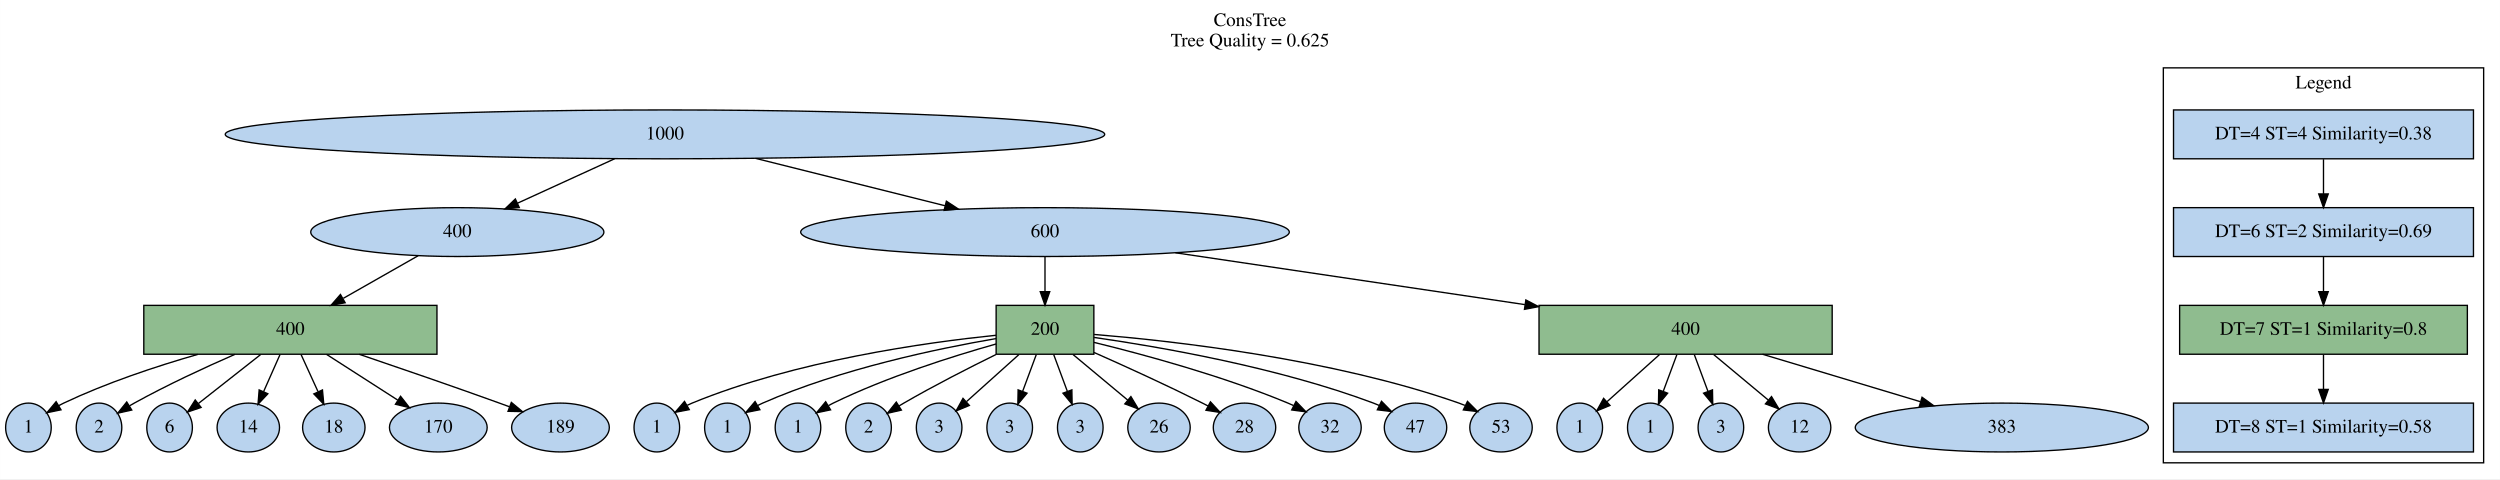
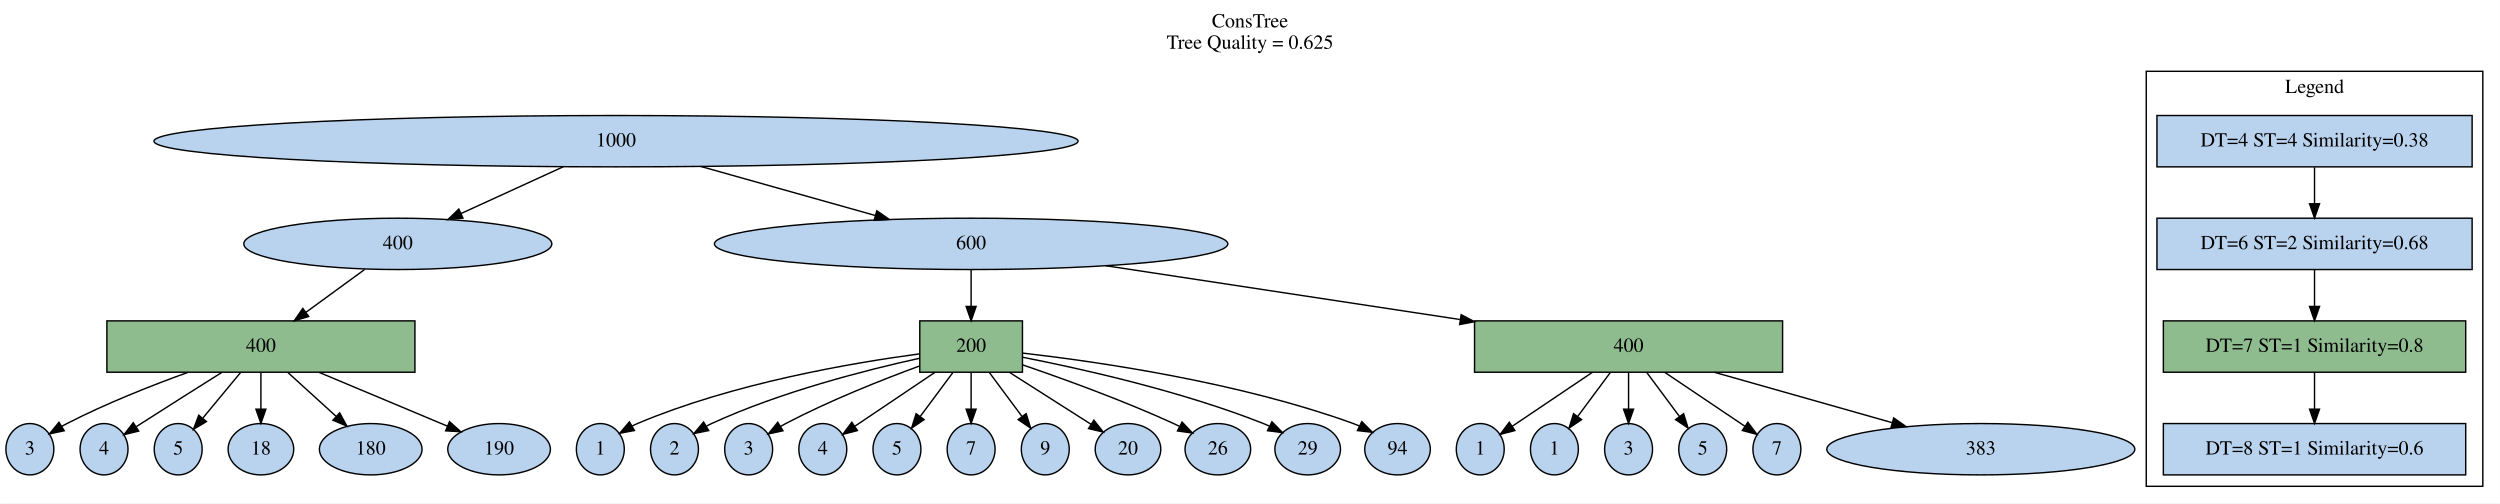
- <svg xmlns="http://www.w3.org/2000/svg" width="1842pt" height="353pt" viewBox="0.00 0.00 1841.90 353.00">
+ <svg xmlns="http://www.w3.org/2000/svg" width="1753pt" height="353pt" viewBox="0.00 0.00 1752.90 353.00">
  <g id="graph0" class="graph" transform="scale(1 1) rotate(0) translate(4 349)">
-     <polygon fill="white" stroke="transparent" points="-4,4 -4,-349 1837.9,-349 1837.9,4 -4,4" />
-     <text text-anchor="middle" x="916.95" y="-329.8" font-family="Times,serif" font-size="14.00">ConsTree</text>
-     <text text-anchor="middle" x="916.95" y="-314.8" font-family="Times,serif" font-size="14.00">Tree Quality = 0.625</text>
+     <polygon fill="white" stroke="transparent" points="-4,4 -4,-349 1748.9,-349 1748.9,4 -4,4" />
+     <text text-anchor="middle" x="872.45" y="-329.8" font-family="Times,serif" font-size="14.00">ConsTree</text>
+     <text text-anchor="middle" x="872.45" y="-314.8" font-family="Times,serif" font-size="14.00">Tree Quality = 0.625</text>
    <g id="clust1" class="cluster">
-       <polygon fill="none" stroke="black" points="1589.9,-8 1589.9,-299 1825.9,-299 1825.9,-8 1589.9,-8" />
-       <text text-anchor="middle" x="1707.9" y="-283.8" font-family="Times,serif" font-size="14.00">Legend</text>
+       <polygon fill="none" stroke="black" points="1500.9,-8 1500.9,-299 1736.9,-299 1736.9,-8 1500.9,-8" />
+       <text text-anchor="middle" x="1618.9" y="-283.8" font-family="Times,serif" font-size="14.00">Legend</text>
    </g>
    <g id="node1" class="node">
-       <ellipse fill="#b9d3ee" stroke="black" cx="485.9" cy="-250" rx="324" ry="18" />
-       <text text-anchor="middle" x="485.9" y="-246.3" font-family="Times,serif" font-size="14.00">1000</text>
+       <ellipse fill="#b9d3ee" stroke="black" cx="427.9" cy="-250" rx="324" ry="18" />
+       <text text-anchor="middle" x="427.9" y="-246.3" font-family="Times,serif" font-size="14.00">1000</text>
    </g>
    <g id="node3" class="node">
-       <ellipse fill="#b9d3ee" stroke="black" cx="332.9" cy="-178" rx="108" ry="18" />
-       <text text-anchor="middle" x="332.9" y="-174.3" font-family="Times,serif" font-size="14.00">400</text>
+       <ellipse fill="#b9d3ee" stroke="black" cx="274.9" cy="-178" rx="108" ry="18" />
+       <text text-anchor="middle" x="274.9" y="-174.3" font-family="Times,serif" font-size="14.00">400</text>
    </g>
    <g id="edge1" class="edge">
-       <path fill="none" stroke="black" d="M448.86,-232.05C427.25,-222.17 399.86,-209.64 377.12,-199.23" />
-       <polygon fill="black" stroke="black" points="378.57,-196.05 368.02,-195.07 375.66,-202.41 378.57,-196.05" />
+       <path fill="none" stroke="black" d="M390.86,-232.05C369.25,-222.17 341.86,-209.64 319.12,-199.23" />
+       <polygon fill="black" stroke="black" points="320.57,-196.05 310.02,-195.07 317.66,-202.41 320.57,-196.05" />
    </g>
    <g id="node4" class="node">
-       <ellipse fill="#b9d3ee" stroke="black" cx="765.9" cy="-178" rx="180" ry="18" />
-       <text text-anchor="middle" x="765.9" y="-174.3" font-family="Times,serif" font-size="14.00">600</text>
+       <ellipse fill="#b9d3ee" stroke="black" cx="676.9" cy="-178" rx="180" ry="18" />
+       <text text-anchor="middle" x="676.9" y="-174.3" font-family="Times,serif" font-size="14.00">600</text>
    </g>
    <g id="edge2" class="edge">
-       <path fill="none" stroke="black" d="M552.61,-232.32C594.63,-221.82 648.91,-208.25 692.2,-197.42" />
-       <polygon fill="black" stroke="black" points="693.25,-200.77 702.1,-194.95 691.55,-193.98 693.25,-200.77" />
+       <path fill="none" stroke="black" d="M487.54,-232.23C524.26,-221.91 571.41,-208.65 609.48,-197.95" />
+       <polygon fill="black" stroke="black" points="610.78,-201.22 619.46,-195.15 608.88,-194.49 610.78,-201.22" />
    </g>
    <g id="node2" class="node">
-       <polygon fill="#b9d3ee" stroke="black" points="1818.4,-268 1597.4,-268 1597.4,-232 1818.4,-232 1818.4,-268" />
-       <text text-anchor="middle" x="1707.9" y="-246.3" font-family="Times,serif" font-size="14.00">DT=4 ST=4 Similarity=0.38</text>
+       <polygon fill="#b9d3ee" stroke="black" points="1729.4,-268 1508.4,-268 1508.4,-232 1729.4,-232 1729.4,-268" />
+       <text text-anchor="middle" x="1618.9" y="-246.3" font-family="Times,serif" font-size="14.00">DT=4 ST=4 Similarity=0.38</text>
    </g>
    <g id="node5" class="node">
-       <polygon fill="#b9d3ee" stroke="black" points="1818.4,-196 1597.4,-196 1597.4,-160 1818.4,-160 1818.4,-196" />
-       <text text-anchor="middle" x="1707.9" y="-174.3" font-family="Times,serif" font-size="14.00">DT=6 ST=2 Similarity=0.69</text>
+       <polygon fill="#b9d3ee" stroke="black" points="1729.4,-196 1508.4,-196 1508.4,-160 1729.4,-160 1729.4,-196" />
+       <text text-anchor="middle" x="1618.9" y="-174.3" font-family="Times,serif" font-size="14.00">DT=6 ST=2 Similarity=0.68</text>
    </g>
    <g id="edge3" class="edge">
-       <path fill="none" stroke="black" d="M1707.9,-231.7C1707.9,-223.98 1707.9,-214.71 1707.9,-206.11" />
-       <polygon fill="black" stroke="black" points="1711.4,-206.1 1707.9,-196.1 1704.4,-206.1 1711.4,-206.1" />
+       <path fill="none" stroke="black" d="M1618.9,-231.7C1618.9,-223.98 1618.9,-214.71 1618.9,-206.11" />
+       <polygon fill="black" stroke="black" points="1622.4,-206.1 1618.9,-196.1 1615.4,-206.1 1622.4,-206.1" />
    </g>
    <g id="node7" class="node">
-       <polygon fill="darkseagreen" stroke="black" points="317.9,-124 101.9,-124 101.9,-88 317.9,-88 317.9,-124" />
-       <text text-anchor="middle" x="209.9" y="-102.3" font-family="Times,serif" font-size="14.00">400</text>
+       <polygon fill="darkseagreen" stroke="black" points="286.9,-124 70.9,-124 70.9,-88 286.9,-88 286.9,-124" />
+       <text text-anchor="middle" x="178.9" y="-102.3" font-family="Times,serif" font-size="14.00">400</text>
    </g>
    <g id="edge5" class="edge">
-       <path fill="none" stroke="black" d="M304.06,-160.59C287.61,-151.23 266.78,-139.37 248.89,-129.19" />
-       <polygon fill="black" stroke="black" points="250.26,-125.94 239.84,-124.04 246.8,-132.03 250.26,-125.94" />
+       <path fill="none" stroke="black" d="M251.66,-160.05C239.25,-151.01 223.81,-139.74 210.34,-129.93" />
+       <polygon fill="black" stroke="black" points="212.4,-127.1 202.26,-124.03 208.27,-132.75 212.4,-127.1" />
    </g>
    <g id="node6" class="node">
-       <polygon fill="darkseagreen" stroke="black" points="801.9,-124 729.9,-124 729.9,-88 801.9,-88 801.9,-124" />
-       <text text-anchor="middle" x="765.9" y="-102.3" font-family="Times,serif" font-size="14.00">200</text>
+       <polygon fill="darkseagreen" stroke="black" points="712.9,-124 640.9,-124 640.9,-88 712.9,-88 712.9,-124" />
+       <text text-anchor="middle" x="676.9" y="-102.3" font-family="Times,serif" font-size="14.00">200</text>
    </g>
    <g id="edge4" class="edge">
-       <path fill="none" stroke="black" d="M765.9,-159.7C765.9,-151.98 765.9,-142.71 765.9,-134.11" />
-       <polygon fill="black" stroke="black" points="769.4,-134.1 765.9,-124.1 762.4,-134.1 769.4,-134.1" />
+       <path fill="none" stroke="black" d="M676.9,-159.7C676.9,-151.98 676.9,-142.71 676.9,-134.11" />
+       <polygon fill="black" stroke="black" points="680.4,-134.1 676.9,-124.1 673.4,-134.1 680.4,-134.1" />
    </g>
    <g id="node8" class="node">
-       <polygon fill="darkseagreen" stroke="black" points="1345.9,-124 1129.9,-124 1129.9,-88 1345.9,-88 1345.9,-124" />
-       <text text-anchor="middle" x="1237.9" y="-102.3" font-family="Times,serif" font-size="14.00">400</text>
+       <polygon fill="darkseagreen" stroke="black" points="1245.9,-124 1029.9,-124 1029.9,-88 1245.9,-88 1245.9,-124" />
+       <text text-anchor="middle" x="1137.9" y="-102.3" font-family="Times,serif" font-size="14.00">400</text>
    </g>
    <g id="edge6" class="edge">
-       <path fill="none" stroke="black" d="M861.98,-162.75C936.43,-151.71 1039.94,-136.36 1119.5,-124.56" />
-       <polygon fill="black" stroke="black" points="1120.2,-127.99 1129.58,-123.06 1119.17,-121.07 1120.2,-127.99" />
+       <path fill="none" stroke="black" d="M771.3,-162.67C843.15,-151.76 942.49,-136.67 1019.63,-124.96" />
+       <polygon fill="black" stroke="black" points="1020.52,-128.36 1029.88,-123.4 1019.47,-121.44 1020.52,-128.36" />
    </g>
    <g id="node9" class="node">
-       <polygon fill="darkseagreen" stroke="black" points="1813.9,-124 1601.9,-124 1601.9,-88 1813.9,-88 1813.9,-124" />
-       <text text-anchor="middle" x="1707.9" y="-102.3" font-family="Times,serif" font-size="14.00">DT=7 ST=1 Similarity=0.8</text>
+       <polygon fill="darkseagreen" stroke="black" points="1724.9,-124 1512.9,-124 1512.9,-88 1724.9,-88 1724.9,-124" />
+       <text text-anchor="middle" x="1618.9" y="-102.3" font-family="Times,serif" font-size="14.00">DT=7 ST=1 Similarity=0.8</text>
    </g>
    <g id="edge7" class="edge">
-       <path fill="none" stroke="black" d="M1707.9,-159.7C1707.9,-151.98 1707.9,-142.71 1707.9,-134.11" />
-       <polygon fill="black" stroke="black" points="1711.4,-134.1 1707.9,-124.1 1704.4,-134.1 1711.4,-134.1" />
+       <path fill="none" stroke="black" d="M1618.9,-159.7C1618.9,-151.98 1618.9,-142.71 1618.9,-134.11" />
+       <polygon fill="black" stroke="black" points="1622.4,-134.1 1618.9,-124.1 1615.4,-134.1 1622.4,-134.1" />
    </g>
    <g id="node11" class="node">
-       <ellipse fill="#b9d3ee" stroke="black" cx="479.9" cy="-34" rx="16.8" ry="18" />
-       <text text-anchor="middle" x="479.9" y="-30.3" font-family="Times,serif" font-size="14.00">1</text>
+       <ellipse fill="#b9d3ee" stroke="black" cx="416.9" cy="-34" rx="16.8" ry="18" />
+       <text text-anchor="middle" x="416.9" y="-30.3" font-family="Times,serif" font-size="14.00">1</text>
    </g>
    <g id="edge9" class="edge">
-       <path fill="none" stroke="black" d="M729.75,-101.97C678.35,-96.7 581.95,-83.27 505.9,-52 504.69,-51.5 503.48,-50.95 502.28,-50.35" />
-       <polygon fill="black" stroke="black" points="503.8,-47.19 493.39,-45.2 500.29,-53.24 503.8,-47.19" />
-     </g>
-     <g id="node12" class="node">
-       <ellipse fill="#b9d3ee" stroke="black" cx="531.9" cy="-34" rx="16.8" ry="18" />
-       <text text-anchor="middle" x="531.9" y="-30.3" font-family="Times,serif" font-size="14.00">1</text>
-     </g>
-     <g id="edge10" class="edge">
-       <path fill="none" stroke="black" d="M729.76,-99.52C687.3,-92.24 615.38,-77.28 557.9,-52 556.7,-51.47 555.5,-50.9 554.31,-50.28" />
-       <polygon fill="black" stroke="black" points="555.84,-47.12 545.45,-45.06 552.29,-53.15 555.84,-47.12" />
-     </g>
-     <g id="node14" class="node">
-       <ellipse fill="#b9d3ee" stroke="black" cx="583.9" cy="-34" rx="16.8" ry="18" />
-       <text text-anchor="middle" x="583.9" y="-30.3" font-family="Times,serif" font-size="14.00">1</text>
-     </g>
-     <g id="edge12" class="edge">
-       <path fill="none" stroke="black" d="M729.88,-95.56C697.59,-86.45 649.37,-71.23 609.9,-52 608.73,-51.43 607.54,-50.81 606.36,-50.17" />
-       <polygon fill="black" stroke="black" points="607.92,-47.02 597.55,-44.85 604.3,-53.01 607.92,-47.02" />
-     </g>
-     <g id="node17" class="node">
-       <ellipse fill="#b9d3ee" stroke="black" cx="635.9" cy="-34" rx="16.8" ry="18" />
-       <text text-anchor="middle" x="635.9" y="-30.3" font-family="Times,serif" font-size="14.00">2</text>
-     </g>
-     <g id="edge15" class="edge">
-       <path fill="none" stroke="black" d="M729.77,-87.78C709.53,-77.84 683.99,-64.8 661.9,-52 660.77,-51.35 659.62,-50.66 658.47,-49.96" />
-       <polygon fill="black" stroke="black" points="660.08,-46.84 649.76,-44.46 656.34,-52.76 660.08,-46.84" />
+       <path fill="none" stroke="black" d="M640.79,-100.88C593.75,-94.6 509.63,-80.28 442.9,-52 441.7,-51.49 440.49,-50.93 439.29,-50.32" />
+       <polygon fill="black" stroke="black" points="440.82,-47.16 430.42,-45.14 437.29,-53.2 440.82,-47.16" />
+     </g>
+     <g id="node13" class="node">
+       <ellipse fill="#b9d3ee" stroke="black" cx="468.9" cy="-34" rx="16.8" ry="18" />
+       <text text-anchor="middle" x="468.9" y="-30.3" font-family="Times,serif" font-size="14.00">2</text>
+     </g>
+     <g id="edge11" class="edge">
+       <path fill="none" stroke="black" d="M640.89,-97.82C603.35,-89.59 543.33,-74.28 494.9,-52 493.71,-51.45 492.52,-50.86 491.33,-50.23" />
+       <polygon fill="black" stroke="black" points="492.88,-47.08 482.49,-44.97 489.29,-53.09 492.88,-47.08" />
+     </g>
+     <g id="node15" class="node">
+       <ellipse fill="#b9d3ee" stroke="black" cx="520.9" cy="-34" rx="16.8" ry="18" />
+       <text text-anchor="middle" x="520.9" y="-30.3" font-family="Times,serif" font-size="14.00">3</text>
+     </g>
+     <g id="edge13" class="edge">
+       <path fill="none" stroke="black" d="M640.75,-92.39C614.19,-82.63 577.55,-68.08 546.9,-52 545.74,-51.39 544.57,-50.75 543.4,-50.08" />
+       <polygon fill="black" stroke="black" points="544.98,-46.95 534.63,-44.68 541.31,-52.91 544.98,-46.95" />
+     </g>
+     <g id="node18" class="node">
+       <ellipse fill="#b9d3ee" stroke="black" cx="572.9" cy="-34" rx="16.8" ry="18" />
+       <text text-anchor="middle" x="572.9" y="-30.3" font-family="Times,serif" font-size="14.00">4</text>
+     </g>
+     <g id="edge16" class="edge">
+       <path fill="none" stroke="black" d="M651.46,-87.88C634.31,-76.33 611.89,-61.24 595.39,-50.14" />
+       <polygon fill="black" stroke="black" points="597.16,-47.11 586.91,-44.43 593.25,-52.92 597.16,-47.11" />
    </g>
    <g id="node19" class="node">
-       <ellipse fill="#b9d3ee" stroke="black" cx="687.9" cy="-34" rx="16.8" ry="18" />
-       <text text-anchor="middle" x="687.9" y="-30.3" font-family="Times,serif" font-size="14.00">3</text>
+       <ellipse fill="#b9d3ee" stroke="black" cx="624.9" cy="-34" rx="16.8" ry="18" />
+       <text text-anchor="middle" x="624.9" y="-30.3" font-family="Times,serif" font-size="14.00">5</text>
    </g>
    <g id="edge17" class="edge">
-       <path fill="none" stroke="black" d="M746.62,-87.7C734.89,-77.17 719.93,-63.75 708.05,-53.08" />
-       <polygon fill="black" stroke="black" points="710.17,-50.28 700.39,-46.21 705.49,-55.49 710.17,-50.28" />
-     </g>
-     <g id="node20" class="node">
-       <ellipse fill="#b9d3ee" stroke="black" cx="739.9" cy="-34" rx="16.8" ry="18" />
-       <text text-anchor="middle" x="739.9" y="-30.3" font-family="Times,serif" font-size="14.00">3</text>
-     </g>
-     <g id="edge18" class="edge">
-       <path fill="none" stroke="black" d="M759.47,-87.7C756.46,-79.58 752.8,-69.74 749.47,-60.76" />
-       <polygon fill="black" stroke="black" points="752.66,-59.3 745.9,-51.14 746.1,-61.74 752.66,-59.3" />
-     </g>
-     <g id="node21" class="node">
-       <ellipse fill="#b9d3ee" stroke="black" cx="791.9" cy="-34" rx="16.8" ry="18" />
-       <text text-anchor="middle" x="791.9" y="-30.3" font-family="Times,serif" font-size="14.00">3</text>
-     </g>
-     <g id="edge19" class="edge">
-       <path fill="none" stroke="black" d="M772.33,-87.7C775.34,-79.58 779,-69.74 782.33,-60.76" />
-       <polygon fill="black" stroke="black" points="785.7,-61.74 785.9,-51.14 779.14,-59.3 785.7,-61.74" />
+       <path fill="none" stroke="black" d="M664.04,-87.7C657.16,-78.43 648.6,-66.91 641.25,-57.01" />
+       <polygon fill="black" stroke="black" points="643.94,-54.76 635.17,-48.82 638.32,-58.94 643.94,-54.76" />
+     </g>
+     <g id="node23" class="node">
+       <ellipse fill="#b9d3ee" stroke="black" cx="676.9" cy="-34" rx="16.8" ry="18" />
+       <text text-anchor="middle" x="676.9" y="-30.3" font-family="Times,serif" font-size="14.00">7</text>
+     </g>
+     <g id="edge21" class="edge">
+       <path fill="none" stroke="black" d="M676.9,-87.7C676.9,-79.98 676.9,-70.71 676.9,-62.11" />
+       <polygon fill="black" stroke="black" points="680.4,-62.1 676.9,-52.1 673.4,-62.1 680.4,-62.1" />
+     </g>
+     <g id="node24" class="node">
+       <ellipse fill="#b9d3ee" stroke="black" cx="728.9" cy="-34" rx="16.8" ry="18" />
+       <text text-anchor="middle" x="728.9" y="-30.3" font-family="Times,serif" font-size="14.00">9</text>
+     </g>
+     <g id="edge22" class="edge">
+       <path fill="none" stroke="black" d="M689.75,-87.7C696.64,-78.43 705.19,-66.91 712.55,-57.01" />
+       <polygon fill="black" stroke="black" points="715.48,-58.94 718.63,-48.82 709.86,-54.76 715.48,-58.94" />
    </g>
    <g id="node26" class="node">
+       <ellipse fill="#b9d3ee" stroke="black" cx="786.9" cy="-34" rx="23" ry="18" />
+       <text text-anchor="middle" x="786.9" y="-30.3" font-family="Times,serif" font-size="14.00">20</text>
+     </g>
+     <g id="edge24" class="edge">
+       <path fill="none" stroke="black" d="M703.81,-87.88C721.25,-76.78 743.84,-62.4 761.06,-51.44" />
+       <polygon fill="black" stroke="black" points="762.97,-54.38 769.52,-46.06 759.21,-48.47 762.97,-54.38" />
+     </g>
+     <g id="node27" class="node">
      <ellipse fill="#b9d3ee" stroke="black" cx="849.9" cy="-34" rx="23" ry="18" />
      <text text-anchor="middle" x="849.9" y="-30.3" font-family="Times,serif" font-size="14.00">26</text>
    </g>
-     <g id="edge24" class="edge">
-       <path fill="none" stroke="black" d="M786.66,-87.7C798.86,-77.53 814.29,-64.67 826.86,-54.2" />
-       <polygon fill="black" stroke="black" points="829.2,-56.8 834.65,-47.71 824.72,-51.42 829.2,-56.8" />
-     </g>
-     <g id="node27" class="node">
+     <g id="edge25" class="edge">
+       <path fill="none" stroke="black" d="M713.08,-93.12C742.13,-83.19 783.73,-68.1 818.9,-52 820.26,-51.38 821.64,-50.72 823.03,-50.04" />
+       <polygon fill="black" stroke="black" points="824.83,-53.05 832.09,-45.34 821.6,-46.83 824.83,-53.05" />
+     </g>
+     <g id="node28" class="node">
      <ellipse fill="#b9d3ee" stroke="black" cx="912.9" cy="-34" rx="23" ry="18" />
-       <text text-anchor="middle" x="912.9" y="-30.3" font-family="Times,serif" font-size="14.00">28</text>
-     </g>
-     <g id="edge25" class="edge">
-       <path fill="none" stroke="black" d="M802.01,-89.31C825.07,-79.1 855.48,-65.26 881.9,-52 883.24,-51.33 884.6,-50.63 885.97,-49.92" />
-       <polygon fill="black" stroke="black" points="887.81,-52.91 894.98,-45.11 884.51,-46.73 887.81,-52.91" />
-     </g>
-     <g id="node28" class="node">
+       <text text-anchor="middle" x="912.9" y="-30.3" font-family="Times,serif" font-size="14.00">29</text>
+     </g>
+     <g id="edge26" class="edge">
+       <path fill="none" stroke="black" d="M712.93,-98.51C754.56,-90.37 824.66,-74.68 881.9,-52 883.29,-51.45 884.7,-50.85 886.1,-50.21" />
+       <polygon fill="black" stroke="black" points="887.84,-53.26 895.23,-45.67 884.72,-46.99 887.84,-53.26" />
+     </g>
+     <g id="node29" class="node">
      <ellipse fill="#b9d3ee" stroke="black" cx="975.9" cy="-34" rx="23" ry="18" />
-       <text text-anchor="middle" x="975.9" y="-30.3" font-family="Times,serif" font-size="14.00">32</text>
-     </g>
-     <g id="edge26" class="edge">
-       <path fill="none" stroke="black" d="M802,-96.73C838.71,-87.76 896.88,-72 944.9,-52 946.28,-51.42 947.68,-50.8 949.08,-50.15" />
-       <polygon fill="black" stroke="black" points="950.84,-53.19 958.19,-45.56 947.68,-46.94 950.84,-53.19" />
-     </g>
-     <g id="node29" class="node">
-       <ellipse fill="#b9d3ee" stroke="black" cx="1038.9" cy="-34" rx="23" ry="18" />
-       <text text-anchor="middle" x="1038.9" y="-30.3" font-family="Times,serif" font-size="14.00">47</text>
+       <text text-anchor="middle" x="975.9" y="-30.3" font-family="Times,serif" font-size="14.00">94</text>
    </g>
    <g id="edge27" class="edge">
-       <path fill="none" stroke="black" d="M802.08,-100.37C850.21,-93.48 937.42,-78.42 1007.9,-52 1009.3,-51.47 1010.71,-50.9 1012.13,-50.28" />
-       <polygon fill="black" stroke="black" points="1013.84,-53.34 1021.28,-45.79 1010.76,-47.05 1013.84,-53.34" />
+       <path fill="none" stroke="black" d="M712.95,-101.42C765.31,-95.43 864.88,-81.07 944.9,-52 946.3,-51.49 947.72,-50.92 949.14,-50.31" />
+       <polygon fill="black" stroke="black" points="950.84,-53.38 958.31,-45.86 947.78,-47.08 950.84,-53.38" />
+     </g>
+     <g id="node16" class="node">
+       <ellipse fill="#b9d3ee" stroke="black" cx="16.9" cy="-34" rx="16.8" ry="18" />
+       <text text-anchor="middle" x="16.9" y="-30.3" font-family="Times,serif" font-size="14.00">3</text>
+     </g>
+     <g id="edge14" class="edge">
+       <path fill="none" stroke="black" d="M127.75,-87.92C101.77,-78.54 70.05,-65.97 42.9,-52 41.74,-51.4 40.57,-50.77 39.39,-50.1" />
+       <polygon fill="black" stroke="black" points="40.97,-46.96 30.61,-44.73 37.31,-52.93 40.97,-46.96" />
+     </g>
+     <g id="node17" class="node">
+       <ellipse fill="#b9d3ee" stroke="black" cx="68.9" cy="-34" rx="16.8" ry="18" />
+       <text text-anchor="middle" x="68.9" y="-30.3" font-family="Times,serif" font-size="14.00">4</text>
+     </g>
+     <g id="edge15" class="edge">
+       <path fill="none" stroke="black" d="M151.59,-87.93C135.13,-77.59 113.76,-64.12 94.9,-52 93.8,-51.3 92.68,-50.57 91.55,-49.84" />
+       <polygon fill="black" stroke="black" points="93.2,-46.74 82.9,-44.22 89.38,-52.6 93.2,-46.74" />
+     </g>
+     <g id="node20" class="node">
+       <ellipse fill="#b9d3ee" stroke="black" cx="120.9" cy="-34" rx="16.8" ry="18" />
+       <text text-anchor="middle" x="120.9" y="-30.3" font-family="Times,serif" font-size="14.00">5</text>
+     </g>
+     <g id="edge18" class="edge">
+       <path fill="none" stroke="black" d="M164.56,-87.7C156.59,-78.08 146.62,-66.05 138.22,-55.91" />
+       <polygon fill="black" stroke="black" points="140.69,-53.4 131.61,-47.93 135.3,-57.86 140.69,-53.4" />
+     </g>
+     <g id="node25" class="node">
+       <ellipse fill="#b9d3ee" stroke="black" cx="178.9" cy="-34" rx="23" ry="18" />
+       <text text-anchor="middle" x="178.9" y="-30.3" font-family="Times,serif" font-size="14.00">18</text>
+     </g>
+     <g id="edge23" class="edge">
+       <path fill="none" stroke="black" d="M178.9,-87.7C178.9,-79.98 178.9,-70.71 178.9,-62.11" />
+       <polygon fill="black" stroke="black" points="182.4,-62.1 178.9,-52.1 175.4,-62.1 182.4,-62.1" />
    </g>
    <g id="node30" class="node">
-       <ellipse fill="#b9d3ee" stroke="black" cx="1101.9" cy="-34" rx="23" ry="18" />
-       <text text-anchor="middle" x="1101.9" y="-30.3" font-family="Times,serif" font-size="14.00">53</text>
+       <ellipse fill="#b9d3ee" stroke="black" cx="255.9" cy="-34" rx="36" ry="18" />
+       <text text-anchor="middle" x="255.9" y="-30.3" font-family="Times,serif" font-size="14.00">180</text>
    </g>
    <g id="edge28" class="edge">
-       <path fill="none" stroke="black" d="M802.08,-102.58C860.2,-97.83 977.31,-84.77 1070.9,-52 1072.35,-51.49 1073.81,-50.92 1075.27,-50.31" />
-       <polygon fill="black" stroke="black" points="1077.19,-53.27 1084.66,-45.76 1074.13,-46.97 1077.19,-53.27" />
-     </g>
-     <g id="node13" class="node">
-       <ellipse fill="#b9d3ee" stroke="black" cx="16.9" cy="-34" rx="16.8" ry="18" />
-       <text text-anchor="middle" x="16.9" y="-30.3" font-family="Times,serif" font-size="14.00">1</text>
-     </g>
-     <g id="edge11" class="edge">
-       <path fill="none" stroke="black" d="M141.67,-87.9C110.77,-79.01 74.22,-66.87 42.9,-52 41.72,-51.44 40.53,-50.84 39.35,-50.2" />
-       <polygon fill="black" stroke="black" points="40.9,-47.05 30.52,-44.9 37.3,-53.05 40.9,-47.05" />
-     </g>
-     <g id="node16" class="node">
-       <ellipse fill="#b9d3ee" stroke="black" cx="68.9" cy="-34" rx="16.8" ry="18" />
-       <text text-anchor="middle" x="68.9" y="-30.3" font-family="Times,serif" font-size="14.00">2</text>
-     </g>
-     <g id="edge14" class="edge">
-       <path fill="none" stroke="black" d="M169,-87.9C146.7,-78.15 118.85,-65.25 94.9,-52 93.76,-51.37 92.6,-50.7 91.44,-50.02" />
-       <polygon fill="black" stroke="black" points="93.03,-46.89 82.7,-44.56 89.33,-52.83 93.03,-46.89" />
+       <path fill="none" stroke="black" d="M197.93,-87.7C208.11,-78.44 220.75,-66.95 231.63,-57.06" />
+       <polygon fill="black" stroke="black" points="234.13,-59.52 239.18,-50.2 229.42,-54.34 234.13,-59.52" />
+     </g>
+     <g id="node31" class="node">
+       <ellipse fill="#b9d3ee" stroke="black" cx="345.9" cy="-34" rx="36" ry="18" />
+       <text text-anchor="middle" x="345.9" y="-30.3" font-family="Times,serif" font-size="14.00">190</text>
+     </g>
+     <g id="edge29" class="edge">
+       <path fill="none" stroke="black" d="M219.75,-87.88C247.27,-76.34 283.24,-61.26 309.73,-50.16" />
+       <polygon fill="black" stroke="black" points="311.15,-53.36 319.02,-46.27 308.45,-46.9 311.15,-53.36" />
+     </g>
+     <g id="node10" class="node">
+       <ellipse fill="#b9d3ee" stroke="black" cx="1033.9" cy="-34" rx="16.8" ry="18" />
+       <text text-anchor="middle" x="1033.9" y="-30.3" font-family="Times,serif" font-size="14.00">1</text>
+     </g>
+     <g id="edge8" class="edge">
+       <path fill="none" stroke="black" d="M1112.46,-87.88C1095.31,-76.33 1072.89,-61.24 1056.39,-50.14" />
+       <polygon fill="black" stroke="black" points="1058.16,-47.11 1047.91,-44.43 1054.25,-52.92 1058.16,-47.11" />
+     </g>
+     <g id="node12" class="node">
+       <ellipse fill="#b9d3ee" stroke="black" cx="1085.9" cy="-34" rx="16.8" ry="18" />
+       <text text-anchor="middle" x="1085.9" y="-30.3" font-family="Times,serif" font-size="14.00">1</text>
+     </g>
+     <g id="edge10" class="edge">
+       <path fill="none" stroke="black" d="M1125.04,-87.7C1118.16,-78.43 1109.6,-66.91 1102.25,-57.01" />
+       <polygon fill="black" stroke="black" points="1104.94,-54.76 1096.17,-48.82 1099.32,-58.94 1104.94,-54.76" />
+     </g>
+     <g id="node14" class="node">
+       <ellipse fill="#b9d3ee" stroke="black" cx="1137.9" cy="-34" rx="16.8" ry="18" />
+       <text text-anchor="middle" x="1137.9" y="-30.3" font-family="Times,serif" font-size="14.00">3</text>
+     </g>
+     <g id="edge12" class="edge">
+       <path fill="none" stroke="black" d="M1137.9,-87.7C1137.9,-79.98 1137.9,-70.71 1137.9,-62.11" />
+       <polygon fill="black" stroke="black" points="1141.4,-62.1 1137.9,-52.1 1134.4,-62.1 1141.4,-62.1" />
+     </g>
+     <g id="node21" class="node">
+       <ellipse fill="#b9d3ee" stroke="black" cx="1189.9" cy="-34" rx="16.8" ry="18" />
+       <text text-anchor="middle" x="1189.9" y="-30.3" font-family="Times,serif" font-size="14.00">5</text>
+     </g>
+     <g id="edge19" class="edge">
+       <path fill="none" stroke="black" d="M1150.75,-87.7C1157.64,-78.43 1166.19,-66.91 1173.55,-57.01" />
+       <polygon fill="black" stroke="black" points="1176.48,-58.94 1179.63,-48.82 1170.86,-54.76 1176.48,-58.94" />
    </g>
    <g id="node22" class="node">
-       <ellipse fill="#b9d3ee" stroke="black" cx="120.9" cy="-34" rx="16.8" ry="18" />
-       <text text-anchor="middle" x="120.9" y="-30.3" font-family="Times,serif" font-size="14.00">6</text>
+       <ellipse fill="#b9d3ee" stroke="black" cx="1241.9" cy="-34" rx="16.8" ry="18" />
+       <text text-anchor="middle" x="1241.9" y="-30.3" font-family="Times,serif" font-size="14.00">7</text>
    </g>
    <g id="edge20" class="edge">
-       <path fill="none" stroke="black" d="M187.9,-87.7C173.92,-76.7 155.91,-62.54 142.09,-51.67" />
-       <polygon fill="black" stroke="black" points="144.12,-48.81 134.1,-45.38 139.79,-54.31 144.12,-48.81" />
-     </g>
-     <g id="node24" class="node">
-       <ellipse fill="#b9d3ee" stroke="black" cx="178.9" cy="-34" rx="23" ry="18" />
-       <text text-anchor="middle" x="178.9" y="-30.3" font-family="Times,serif" font-size="14.00">14</text>
-     </g>
-     <g id="edge22" class="edge">
-       <path fill="none" stroke="black" d="M202.24,-87.7C198.6,-79.49 194.19,-69.52 190.18,-60.48" />
-       <polygon fill="black" stroke="black" points="193.3,-58.87 186.05,-51.14 186.9,-61.71 193.3,-58.87" />
-     </g>
-     <g id="node25" class="node">
-       <ellipse fill="#b9d3ee" stroke="black" cx="241.9" cy="-34" rx="23" ry="18" />
-       <text text-anchor="middle" x="241.9" y="-30.3" font-family="Times,serif" font-size="14.00">18</text>
-     </g>
-     <g id="edge23" class="edge">
-       <path fill="none" stroke="black" d="M217.81,-87.7C221.56,-79.49 226.12,-69.52 230.25,-60.48" />
-       <polygon fill="black" stroke="black" points="233.54,-61.69 234.52,-51.14 227.18,-58.78 233.54,-61.69" />
-     </g>
-     <g id="node31" class="node">
-       <ellipse fill="#b9d3ee" stroke="black" cx="318.9" cy="-34" rx="36" ry="18" />
-       <text text-anchor="middle" x="318.9" y="-30.3" font-family="Times,serif" font-size="14.00">170</text>
-     </g>
-     <g id="edge29" class="edge">
-       <path fill="none" stroke="black" d="M236.56,-87.88C252.41,-77.7 272.55,-64.77 288.94,-54.24" />
-       <polygon fill="black" stroke="black" points="291.09,-57.02 297.61,-48.67 287.31,-51.13 291.09,-57.02" />
+       <path fill="none" stroke="black" d="M1163.34,-87.88C1180.49,-76.33 1202.91,-61.24 1219.4,-50.14" />
+       <polygon fill="black" stroke="black" points="1221.55,-52.92 1227.89,-44.43 1217.64,-47.11 1221.55,-52.92" />
    </g>
    <g id="node32" class="node">
-       <ellipse fill="#b9d3ee" stroke="black" cx="408.9" cy="-34" rx="36" ry="18" />
-       <text text-anchor="middle" x="408.9" y="-30.3" font-family="Times,serif" font-size="14.00">189</text>
+       <ellipse fill="#b9d3ee" stroke="black" cx="1384.9" cy="-34" rx="108" ry="18" />
+       <text text-anchor="middle" x="1384.9" y="-30.3" font-family="Times,serif" font-size="14.00">383</text>
    </g>
    <g id="edge30" class="edge">
-       <path fill="none" stroke="black" d="M260.66,-87.95C290.75,-77.74 329.59,-64.38 363.9,-52 366.3,-51.13 368.78,-50.23 371.27,-49.31" />
-       <polygon fill="black" stroke="black" points="372.71,-52.51 380.86,-45.74 370.27,-45.95 372.71,-52.51" />
-     </g>
-     <g id="node10" class="node">
-       <ellipse fill="#b9d3ee" stroke="black" cx="1159.9" cy="-34" rx="16.8" ry="18" />
-       <text text-anchor="middle" x="1159.9" y="-30.3" font-family="Times,serif" font-size="14.00">1</text>
-     </g>
-     <g id="edge8" class="edge">
-       <path fill="none" stroke="black" d="M1218.62,-87.7C1206.89,-77.17 1191.93,-63.75 1180.05,-53.08" />
-       <polygon fill="black" stroke="black" points="1182.17,-50.28 1172.39,-46.21 1177.49,-55.49 1182.17,-50.28" />
-     </g>
-     <g id="node15" class="node">
-       <ellipse fill="#b9d3ee" stroke="black" cx="1211.9" cy="-34" rx="16.8" ry="18" />
-       <text text-anchor="middle" x="1211.9" y="-30.3" font-family="Times,serif" font-size="14.00">1</text>
-     </g>
-     <g id="edge13" class="edge">
-       <path fill="none" stroke="black" d="M1231.47,-87.7C1228.46,-79.58 1224.8,-69.74 1221.47,-60.76" />
-       <polygon fill="black" stroke="black" points="1224.66,-59.3 1217.9,-51.14 1218.1,-61.74 1224.66,-59.3" />
-     </g>
-     <g id="node18" class="node">
-       <ellipse fill="#b9d3ee" stroke="black" cx="1263.9" cy="-34" rx="16.8" ry="18" />
-       <text text-anchor="middle" x="1263.9" y="-30.3" font-family="Times,serif" font-size="14.00">3</text>
-     </g>
-     <g id="edge16" class="edge">
-       <path fill="none" stroke="black" d="M1244.33,-87.7C1247.34,-79.58 1251,-69.74 1254.33,-60.76" />
-       <polygon fill="black" stroke="black" points="1257.7,-61.74 1257.9,-51.14 1251.14,-59.3 1257.7,-61.74" />
-     </g>
-     <g id="node23" class="node">
-       <ellipse fill="#b9d3ee" stroke="black" cx="1321.9" cy="-34" rx="23" ry="18" />
-       <text text-anchor="middle" x="1321.9" y="-30.3" font-family="Times,serif" font-size="14.00">12</text>
-     </g>
-     <g id="edge21" class="edge">
-       <path fill="none" stroke="black" d="M1258.66,-87.7C1270.86,-77.53 1286.29,-64.67 1298.86,-54.2" />
-       <polygon fill="black" stroke="black" points="1301.2,-56.8 1306.65,-47.71 1296.72,-51.42 1301.2,-56.8" />
+       <path fill="none" stroke="black" d="M1198.01,-87.97C1235.76,-77.27 1284.35,-63.49 1322.53,-52.68" />
+       <polygon fill="black" stroke="black" points="1323.83,-55.94 1332.5,-49.85 1321.92,-49.21 1323.83,-55.94" />
    </g>
    <g id="node33" class="node">
-       <ellipse fill="#b9d3ee" stroke="black" cx="1470.9" cy="-34" rx="108" ry="18" />
-       <text text-anchor="middle" x="1470.9" y="-30.3" font-family="Times,serif" font-size="14.00">383</text>
+       <polygon fill="#b9d3ee" stroke="black" points="1724.9,-52 1512.9,-52 1512.9,-16 1724.9,-16 1724.9,-52" />
+       <text text-anchor="middle" x="1618.9" y="-30.3" font-family="Times,serif" font-size="14.00">DT=8 ST=1 Similarity=0.6</text>
    </g>
    <g id="edge31" class="edge">
-       <path fill="none" stroke="black" d="M1294.6,-87.97C1329.81,-77.39 1375.03,-63.8 1410.85,-53.04" />
-       <polygon fill="black" stroke="black" points="1412.12,-56.31 1420.69,-50.08 1410.11,-49.61 1412.12,-56.31" />
-     </g>
-     <g id="node34" class="node">
-       <polygon fill="#b9d3ee" stroke="black" points="1818.4,-52 1597.4,-52 1597.4,-16 1818.4,-16 1818.4,-52" />
-       <text text-anchor="middle" x="1707.9" y="-30.3" font-family="Times,serif" font-size="14.00">DT=8 ST=1 Similarity=0.58</text>
-     </g>
-     <g id="edge32" class="edge">
-       <path fill="none" stroke="black" d="M1707.9,-87.7C1707.9,-79.98 1707.9,-70.71 1707.9,-62.11" />
-       <polygon fill="black" stroke="black" points="1711.4,-62.1 1707.9,-52.1 1704.4,-62.1 1711.4,-62.1" />
+       <path fill="none" stroke="black" d="M1618.9,-87.7C1618.9,-79.98 1618.9,-70.71 1618.9,-62.11" />
+       <polygon fill="black" stroke="black" points="1622.4,-62.1 1618.9,-52.1 1615.4,-62.1 1622.4,-62.1" />
    </g>
  </g>
</svg>
